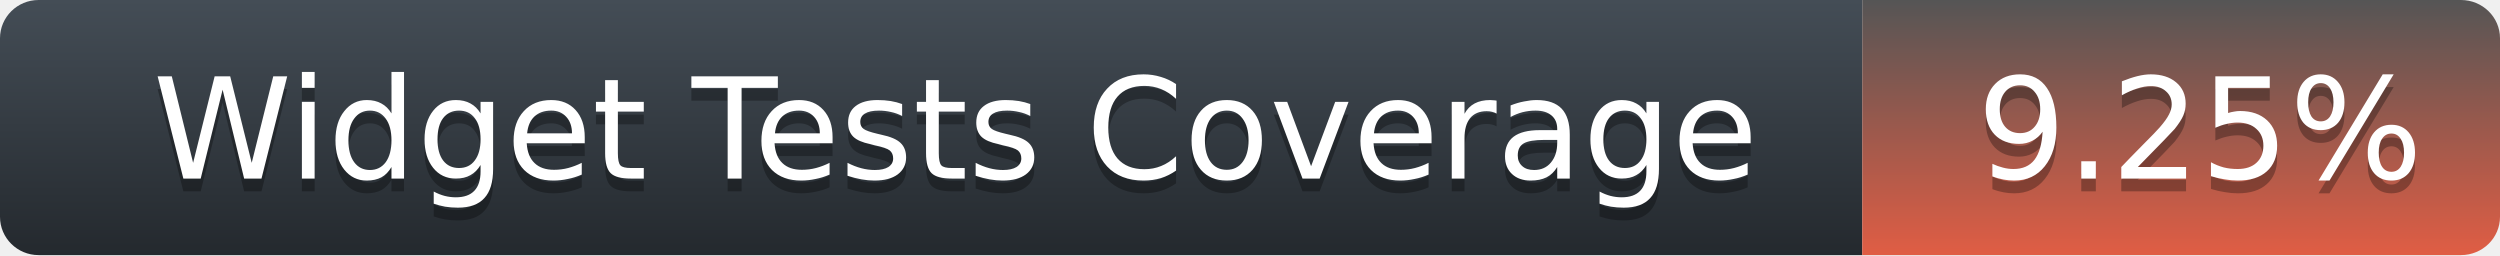
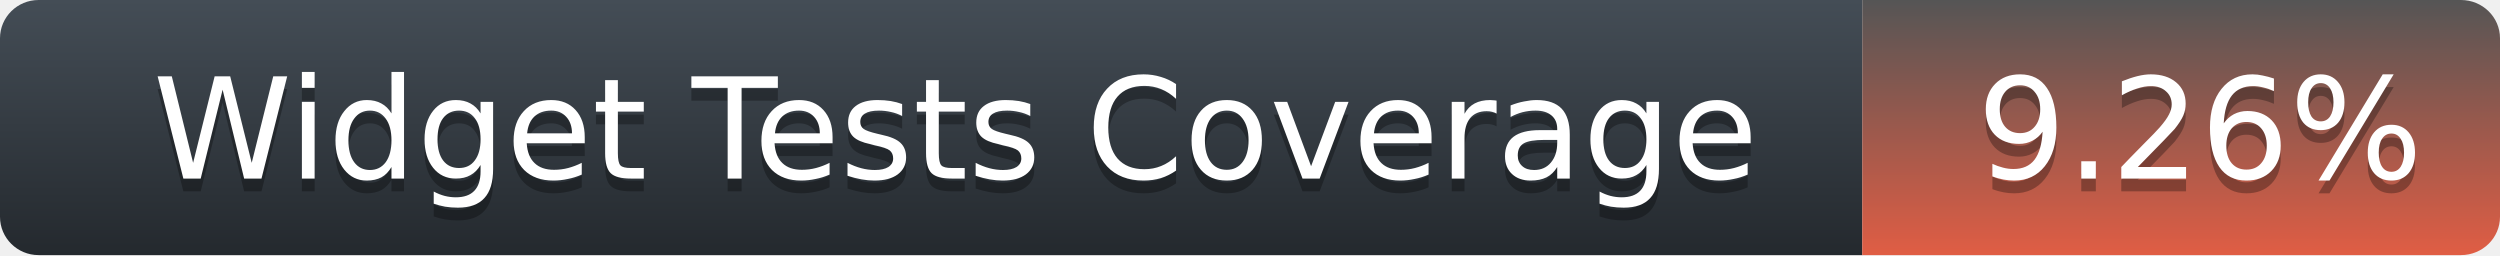
<svg xmlns="http://www.w3.org/2000/svg" width="196" height="20">
  <defs>
    <linearGradient id="title-fill" x1="50%" y1="0%" x2="50%" y2="100%">
      <stop stop-color="#444D56" offset="0%" />
      <stop stop-color="#24292E" offset="100%" />
    </linearGradient>
    <linearGradient id="coverage-fill" x1="50%" y1="0%" x2="50%" y2="100%">
      <stop stop-color="#555" offset="0%" />
      <stop stop-color="#e05d44" offset="100%" />
    </linearGradient>
  </defs>
  <g fill="none" fill-rule="evenodd">
    <g font-family="'DejaVu Sans',Verdana,Geneva,sans-serif" font-size="11">
      <path d="M0,3 C0,1.343 1.355,0 3.027,0 L146,0 L146,20 L3.027,20 C1.355,20 0,18.657 0,17 L0,3 Z" fill="url(#title-fill)" fill-rule="nonzero" />
      <text fill="#010101" fill-opacity=".3">
        <tspan x="12" y="15" aria-hidden="true">Widget Tests Coverage</tspan>
      </text>
      <text fill="#FFFFFF">
        <tspan x="12" y="14">Widget Tests Coverage</tspan>
      </text>
    </g>
    <g transform="translate(146)" font-family="'DejaVu Sans',Verdana,Geneva,sans-serif" font-size="11">
      <path d="M0 0h46.939C48.629 0 50 1.343 50 3v14c0 1.657-1.37 3-3.061 3H0V0z" fill="url(#coverage-fill)" fill-rule="nonzero" />
      <text fill="#010101" fill-opacity=".3" aria-hidden="true">
-         <tspan x="9" y="15">9.25%</tspan>
+         <tspan x="9" y="15">9.26%</tspan>
      </text>
      <text fill="#FFFFFF">
-         <tspan x="9" y="14">9.25%</tspan>
+         <tspan x="9" y="14">9.26%</tspan>
      </text>
    </g>
  </g>
</svg>
